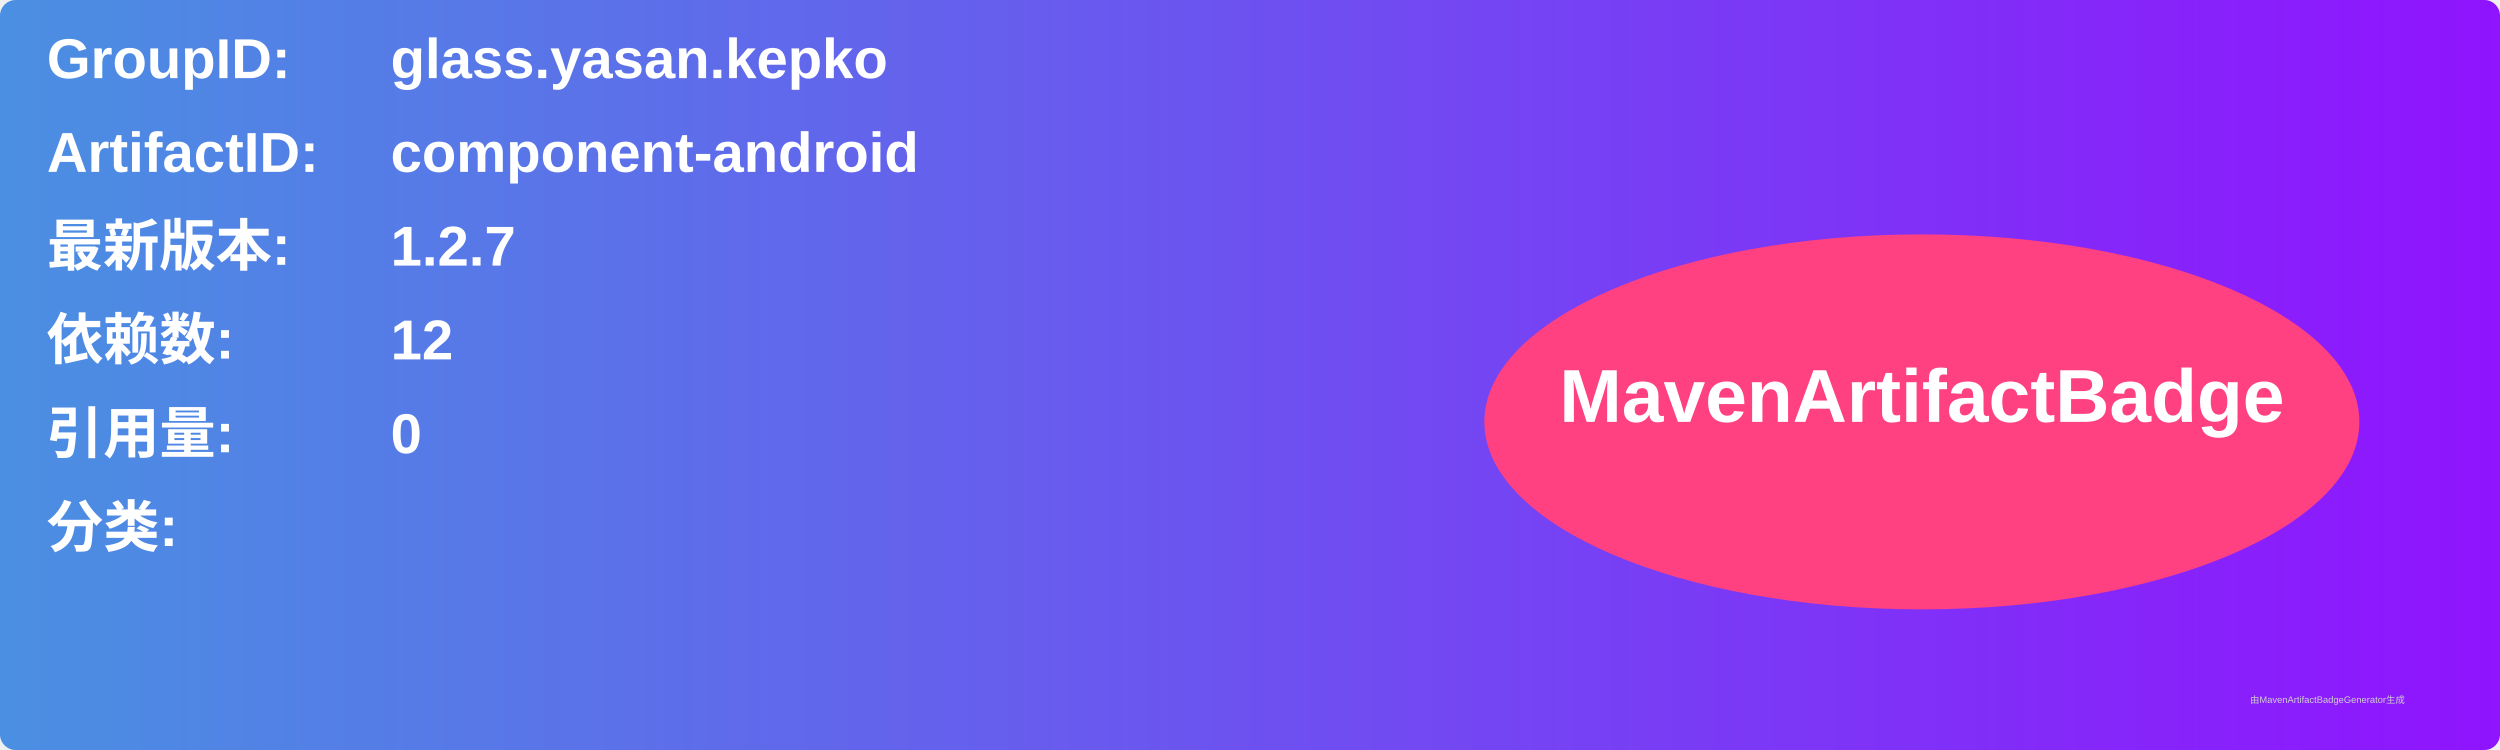
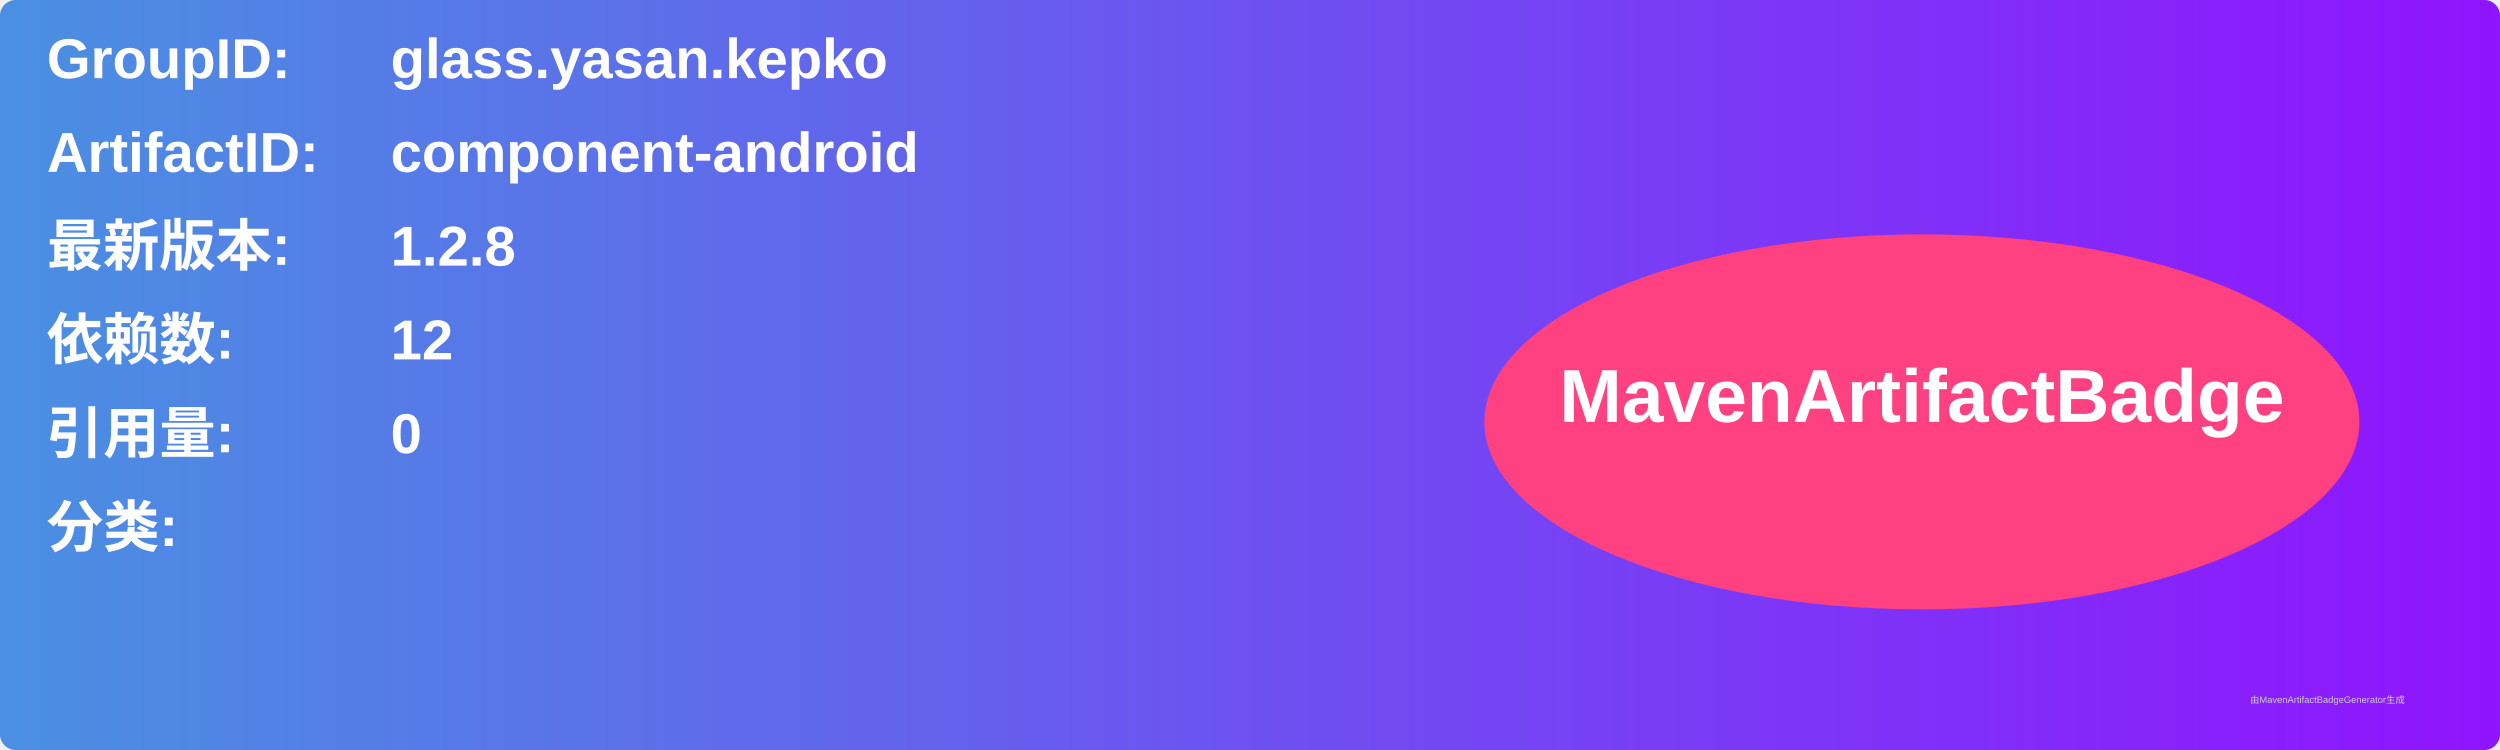
<svg xmlns="http://www.w3.org/2000/svg" width="800" height="240" viewBox="0 0 800 240">
  <linearGradient id="grad" x1="0%" y1="0%" x2="100%" y2="0%">
    <stop offset="0%" stop-color="#4a90e2" />
    <stop offset="100%" stop-color="#9013fe" />
  </linearGradient>
  <rect width="100%" height="100%" rx="5" ry="5" fill="url(#grad)" />
  <g transform="translate(15, 15)">
    <text x="0" y="10" font-family="Arial" font-size="18" fill="white" font-weight="bold" width="260">GroupID:</text>
    <text x="110" y="10" font-family="Arial" font-size="18" fill="white" font-weight="bold" width="460">glass.yasan.kepko</text>
    <text x="0" y="40" font-family="Arial" font-size="18" fill="white" font-weight="bold" width="260">ArtifactID:</text>
    <text x="110" y="40" font-family="Arial" font-size="18" fill="white" font-weight="bold" width="460">component-android</text>
    <text x="0" y="70" font-family="Arial" font-size="18" fill="white" font-weight="bold">最新版本:</text>
    <text x="110" y="70" font-family="Arial" font-size="18" fill="white" font-weight="bold">
-       <tspan font-weight="bold">1.2.7</tspan>
+       <tspan font-weight="bold">1.2.8</tspan>
    </text>
    <text x="0" y="100" font-family="Arial" font-size="18" fill="white" font-weight="bold">依赖数: </text>
    <text x="110" y="100" font-family="Arial" font-size="18" fill="white">
      <tspan font-weight="bold">12</tspan>
    </text>
    <text x="0" y="130" font-family="Arial" font-size="18" fill="white" font-weight="bold">引用量: </text>
    <text x="110" y="130" font-family="Arial" font-size="18" fill="white">
      <tspan font-weight="bold">0</tspan>
    </text>
    <text x="0" y="160" font-family="Arial" font-size="18" fill="white" font-weight="bold">分类:</text>
    <text x="10" y="190" font-family="Arial" font-size="10" fill="white">
      <tspan font-weight="bold" />
    </text>
    <ellipse cx="600" cy="120" rx="140" ry="60" fill="#ff4081" />
    <text x="600" y="120" text-anchor="middle" font-family="Arial" font-size="24" fill="white" font-weight="bold">MavenArtifactBadge</text>
  </g>
  <text x="720" y="225" font-family="Arial" font-size="3" fill="#d0d0d0">由MavenArtifactBadgeGenerator生成</text>
</svg>
